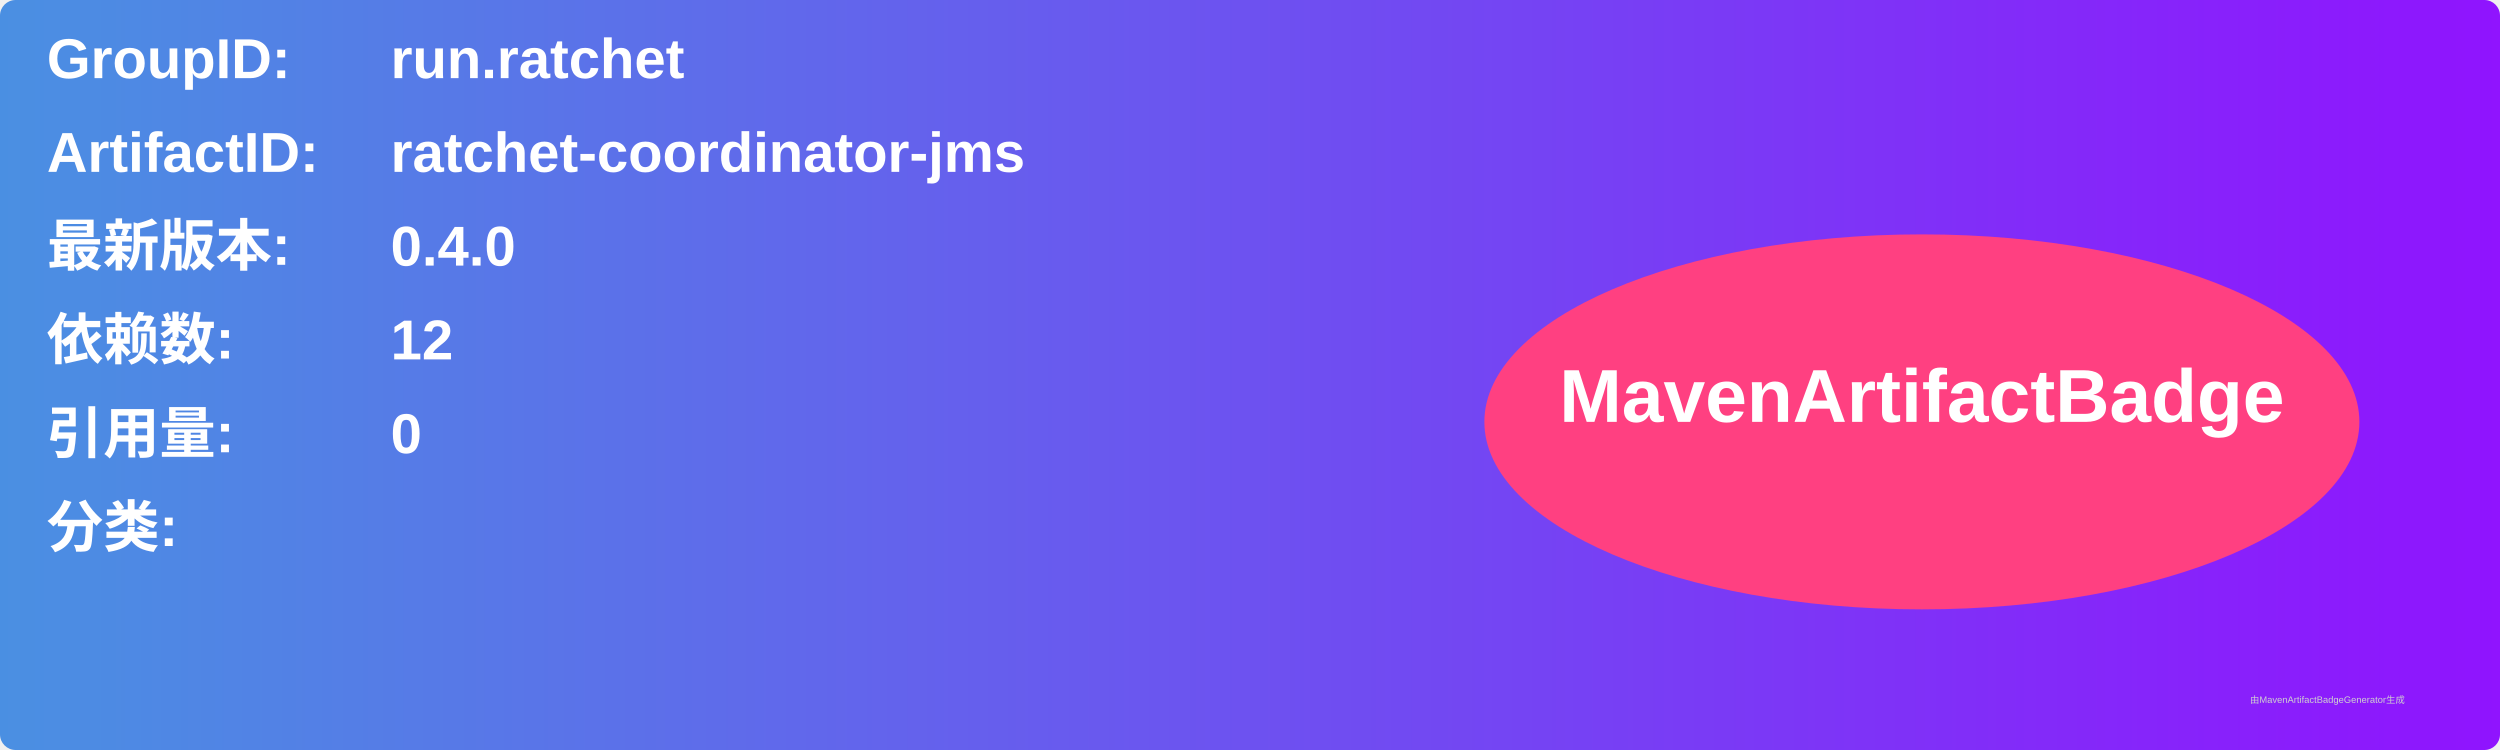
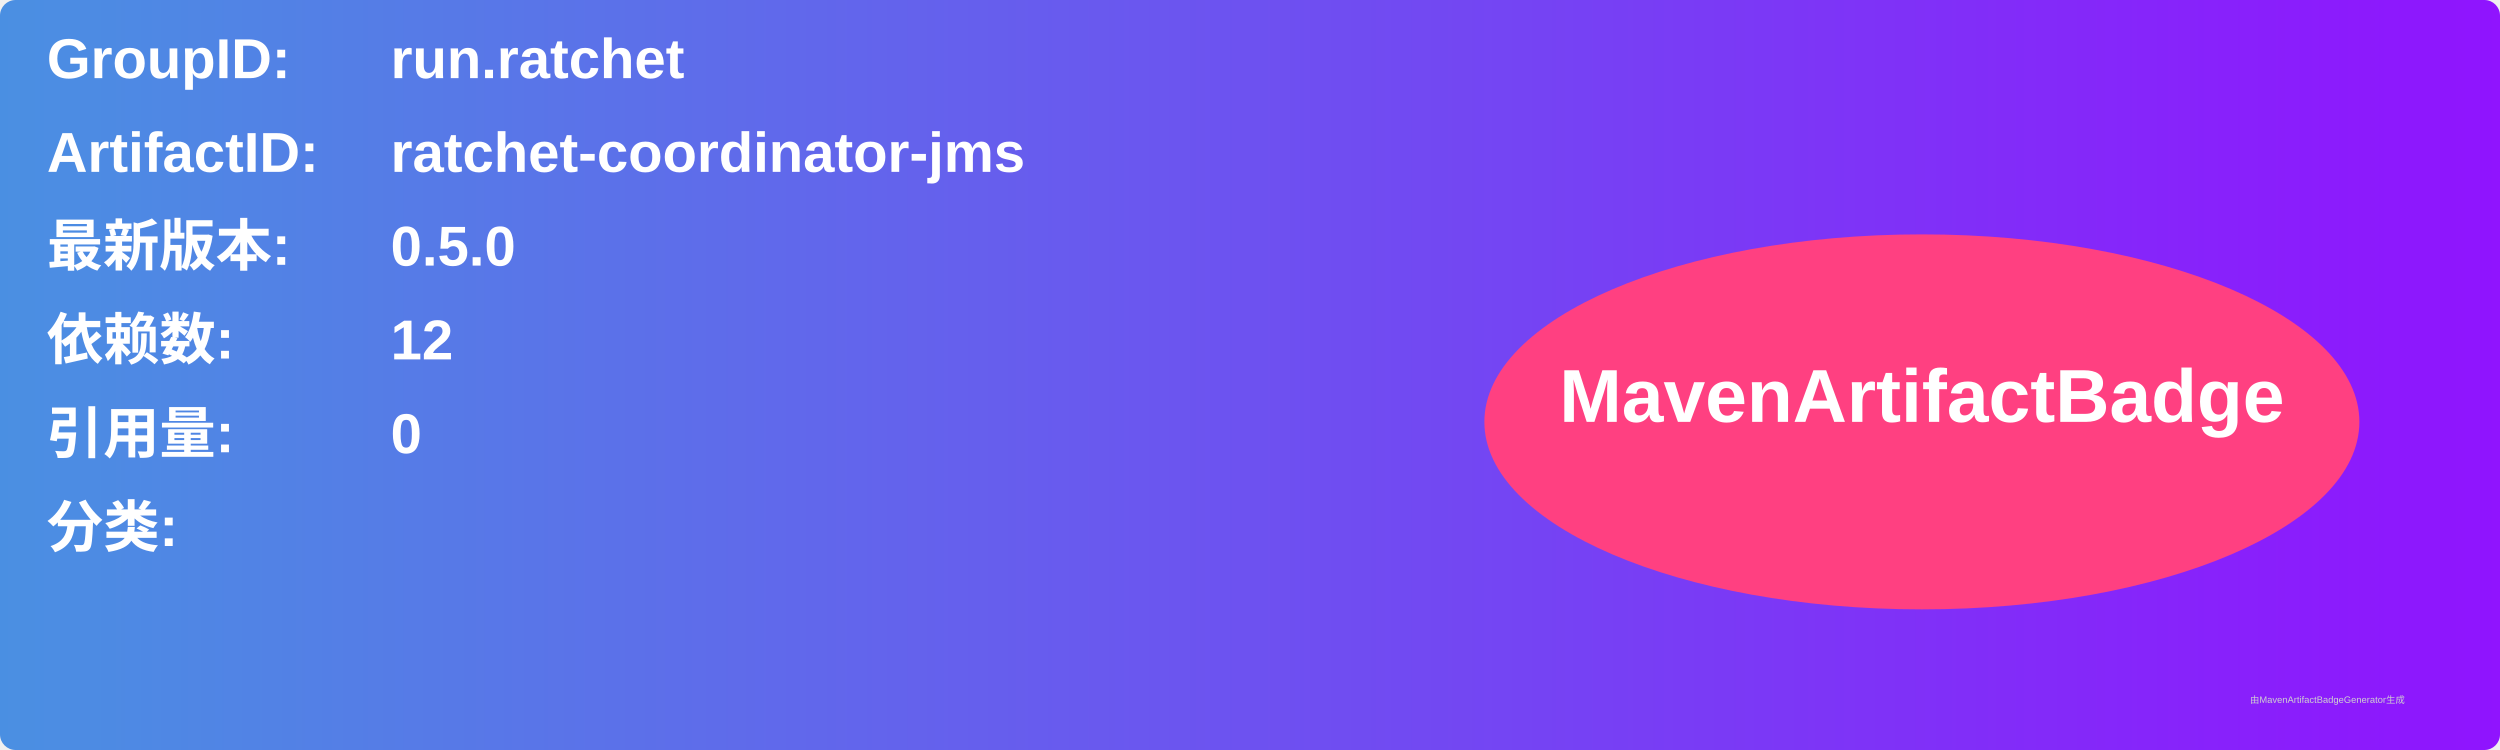
<svg xmlns="http://www.w3.org/2000/svg" width="800" height="240" viewBox="0 0 800 240">
  <linearGradient id="grad" x1="0%" y1="0%" x2="100%" y2="0%">
    <stop offset="0%" stop-color="#4a90e2" />
    <stop offset="100%" stop-color="#9013fe" />
  </linearGradient>
  <rect width="100%" height="100%" rx="5" ry="5" fill="url(#grad)" />
  <g transform="translate(15, 15)">
    <text x="0" y="10" font-family="Arial" font-size="18" fill="white" font-weight="bold" width="260">GroupID:</text>
    <text x="110" y="10" font-family="Arial" font-size="18" fill="white" font-weight="bold" width="460">run.ratchet</text>
    <text x="0" y="40" font-family="Arial" font-size="18" fill="white" font-weight="bold" width="260">ArtifactID:</text>
    <text x="110" y="40" font-family="Arial" font-size="18" fill="white" font-weight="bold" width="460">ratchet-coordinator-jms</text>
    <text x="0" y="70" font-family="Arial" font-size="18" fill="white" font-weight="bold">最新版本:</text>
    <text x="110" y="70" font-family="Arial" font-size="18" fill="white" font-weight="bold">
-       <tspan font-weight="bold">0.4.0</tspan>
+       <tspan font-weight="bold">0.5.0</tspan>
    </text>
    <text x="0" y="100" font-family="Arial" font-size="18" fill="white" font-weight="bold">依赖数: </text>
    <text x="110" y="100" font-family="Arial" font-size="18" fill="white">
      <tspan font-weight="bold">12</tspan>
    </text>
    <text x="0" y="130" font-family="Arial" font-size="18" fill="white" font-weight="bold">引用量: </text>
    <text x="110" y="130" font-family="Arial" font-size="18" fill="white">
      <tspan font-weight="bold">0</tspan>
    </text>
    <text x="0" y="160" font-family="Arial" font-size="18" fill="white" font-weight="bold">分类:</text>
    <text x="10" y="190" font-family="Arial" font-size="10" fill="white">
      <tspan font-weight="bold" />
    </text>
    <ellipse cx="600" cy="120" rx="140" ry="60" fill="#ff4081" />
    <text x="600" y="120" text-anchor="middle" font-family="Arial" font-size="24" fill="white" font-weight="bold">MavenArtifactBadge</text>
  </g>
  <text x="720" y="225" font-family="Arial" font-size="3" fill="#d0d0d0">由MavenArtifactBadgeGenerator生成</text>
</svg>
